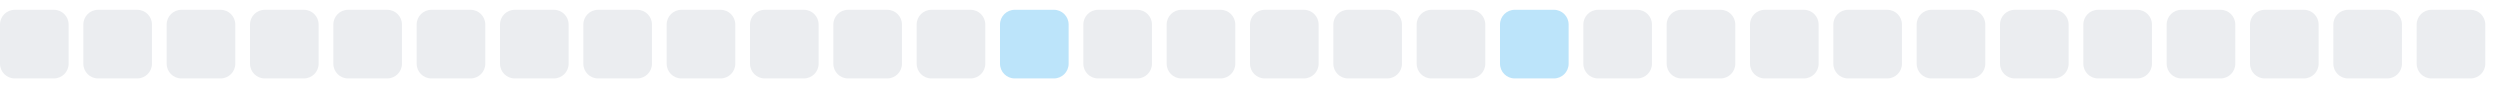
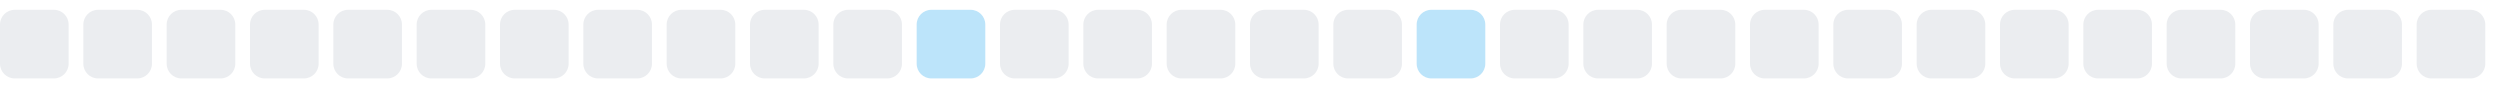
<svg xmlns="http://www.w3.org/2000/svg" width="255" height="9">
  <style>
        .level0 { fill: #ebedf0; }
        .level1 { fill: #bce4fa; }
        .level2 { fill: #75c7f7; }
        .level3 { fill: #30a9f2; }
        .level4 { fill: #008ee6; }
        @media (prefers-color-scheme: dark) {
          .level0 { fill: #161b22; }
          .level1 { fill: #0b3b5c; }
          .level2 { fill: #0a6299; }
          .level3 { fill: #008ee6; }
          .level4 { fill: #5bc4ff; }
        }
      </style>
  <rect x="0.0" y="1" width="7" height="7" rx="1.5" ry="1.5" class="level0" />
  <rect x="8.5" y="1" width="7" height="7" rx="1.5" ry="1.5" class="level0" />
  <rect x="17.0" y="1" width="7" height="7" rx="1.5" ry="1.5" class="level0" />
  <rect x="25.5" y="1" width="7" height="7" rx="1.5" ry="1.5" class="level0" />
  <rect x="34.0" y="1" width="7" height="7" rx="1.5" ry="1.5" class="level0" />
  <rect x="42.5" y="1" width="7" height="7" rx="1.5" ry="1.5" class="level0" />
  <rect x="51.0" y="1" width="7" height="7" rx="1.5" ry="1.5" class="level0" />
  <rect x="59.5" y="1" width="7" height="7" rx="1.5" ry="1.5" class="level0" />
  <rect x="68.0" y="1" width="7" height="7" rx="1.5" ry="1.5" class="level0" />
  <rect x="76.5" y="1" width="7" height="7" rx="1.5" ry="1.5" class="level0" />
  <rect x="85.0" y="1" width="7" height="7" rx="1.5" ry="1.5" class="level0" />
-   <rect x="93.5" y="1" width="7" height="7" rx="1.5" ry="1.5" class="level0" />
-   <rect x="102.0" y="1" width="7" height="7" rx="1.5" ry="1.5" class="level1" />
+   <rect x="93.5" y="1" width="7" height="7" rx="1.5" ry="1.5" class="level1" />
+   <rect x="102.0" y="1" width="7" height="7" rx="1.5" ry="1.5" class="level0" />
  <rect x="110.5" y="1" width="7" height="7" rx="1.5" ry="1.5" class="level0" />
  <rect x="119.0" y="1" width="7" height="7" rx="1.5" ry="1.5" class="level0" />
  <rect x="127.5" y="1" width="7" height="7" rx="1.5" ry="1.5" class="level0" />
  <rect x="136.0" y="1" width="7" height="7" rx="1.5" ry="1.5" class="level0" />
-   <rect x="144.5" y="1" width="7" height="7" rx="1.5" ry="1.5" class="level0" />
-   <rect x="153.0" y="1" width="7" height="7" rx="1.5" ry="1.5" class="level1" />
+   <rect x="144.5" y="1" width="7" height="7" rx="1.5" ry="1.5" class="level1" />
+   <rect x="153.0" y="1" width="7" height="7" rx="1.5" ry="1.5" class="level0" />
  <rect x="161.5" y="1" width="7" height="7" rx="1.5" ry="1.5" class="level0" />
  <rect x="170.0" y="1" width="7" height="7" rx="1.5" ry="1.5" class="level0" />
  <rect x="178.5" y="1" width="7" height="7" rx="1.5" ry="1.5" class="level0" />
  <rect x="187.0" y="1" width="7" height="7" rx="1.5" ry="1.5" class="level0" />
  <rect x="195.5" y="1" width="7" height="7" rx="1.5" ry="1.5" class="level0" />
  <rect x="204.0" y="1" width="7" height="7" rx="1.5" ry="1.5" class="level0" />
  <rect x="212.5" y="1" width="7" height="7" rx="1.5" ry="1.5" class="level0" />
  <rect x="221.0" y="1" width="7" height="7" rx="1.5" ry="1.5" class="level0" />
  <rect x="229.5" y="1" width="7" height="7" rx="1.5" ry="1.5" class="level0" />
  <rect x="238.0" y="1" width="7" height="7" rx="1.5" ry="1.5" class="level0" />
  <rect x="246.5" y="1" width="7" height="7" rx="1.5" ry="1.5" class="level0" />
</svg>
